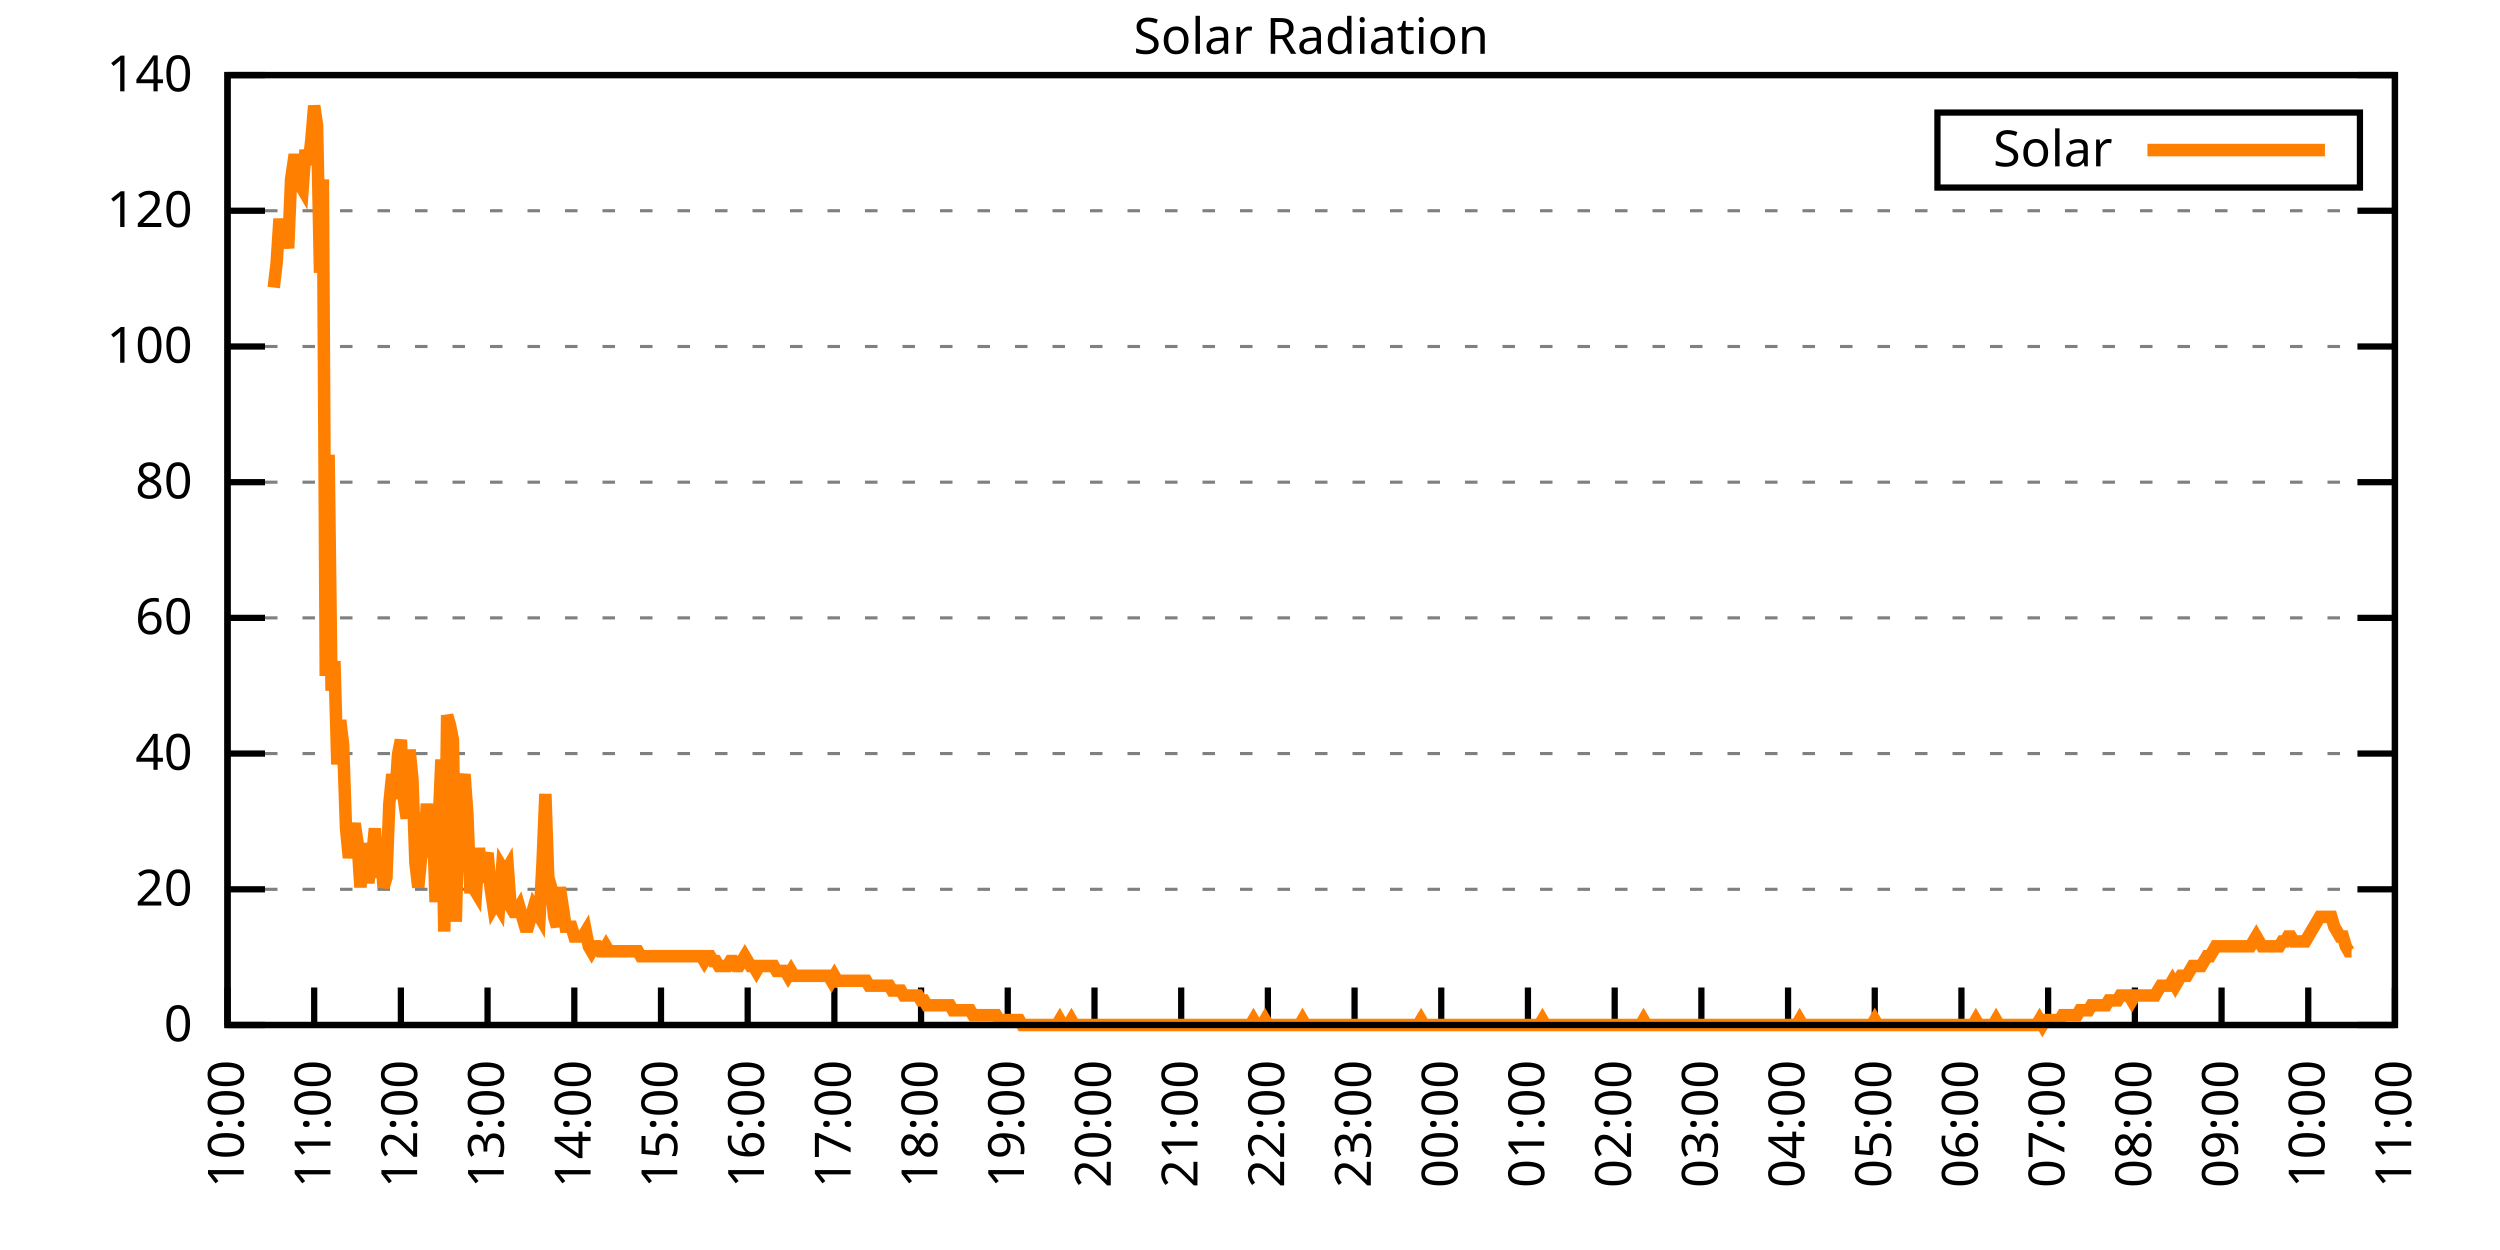
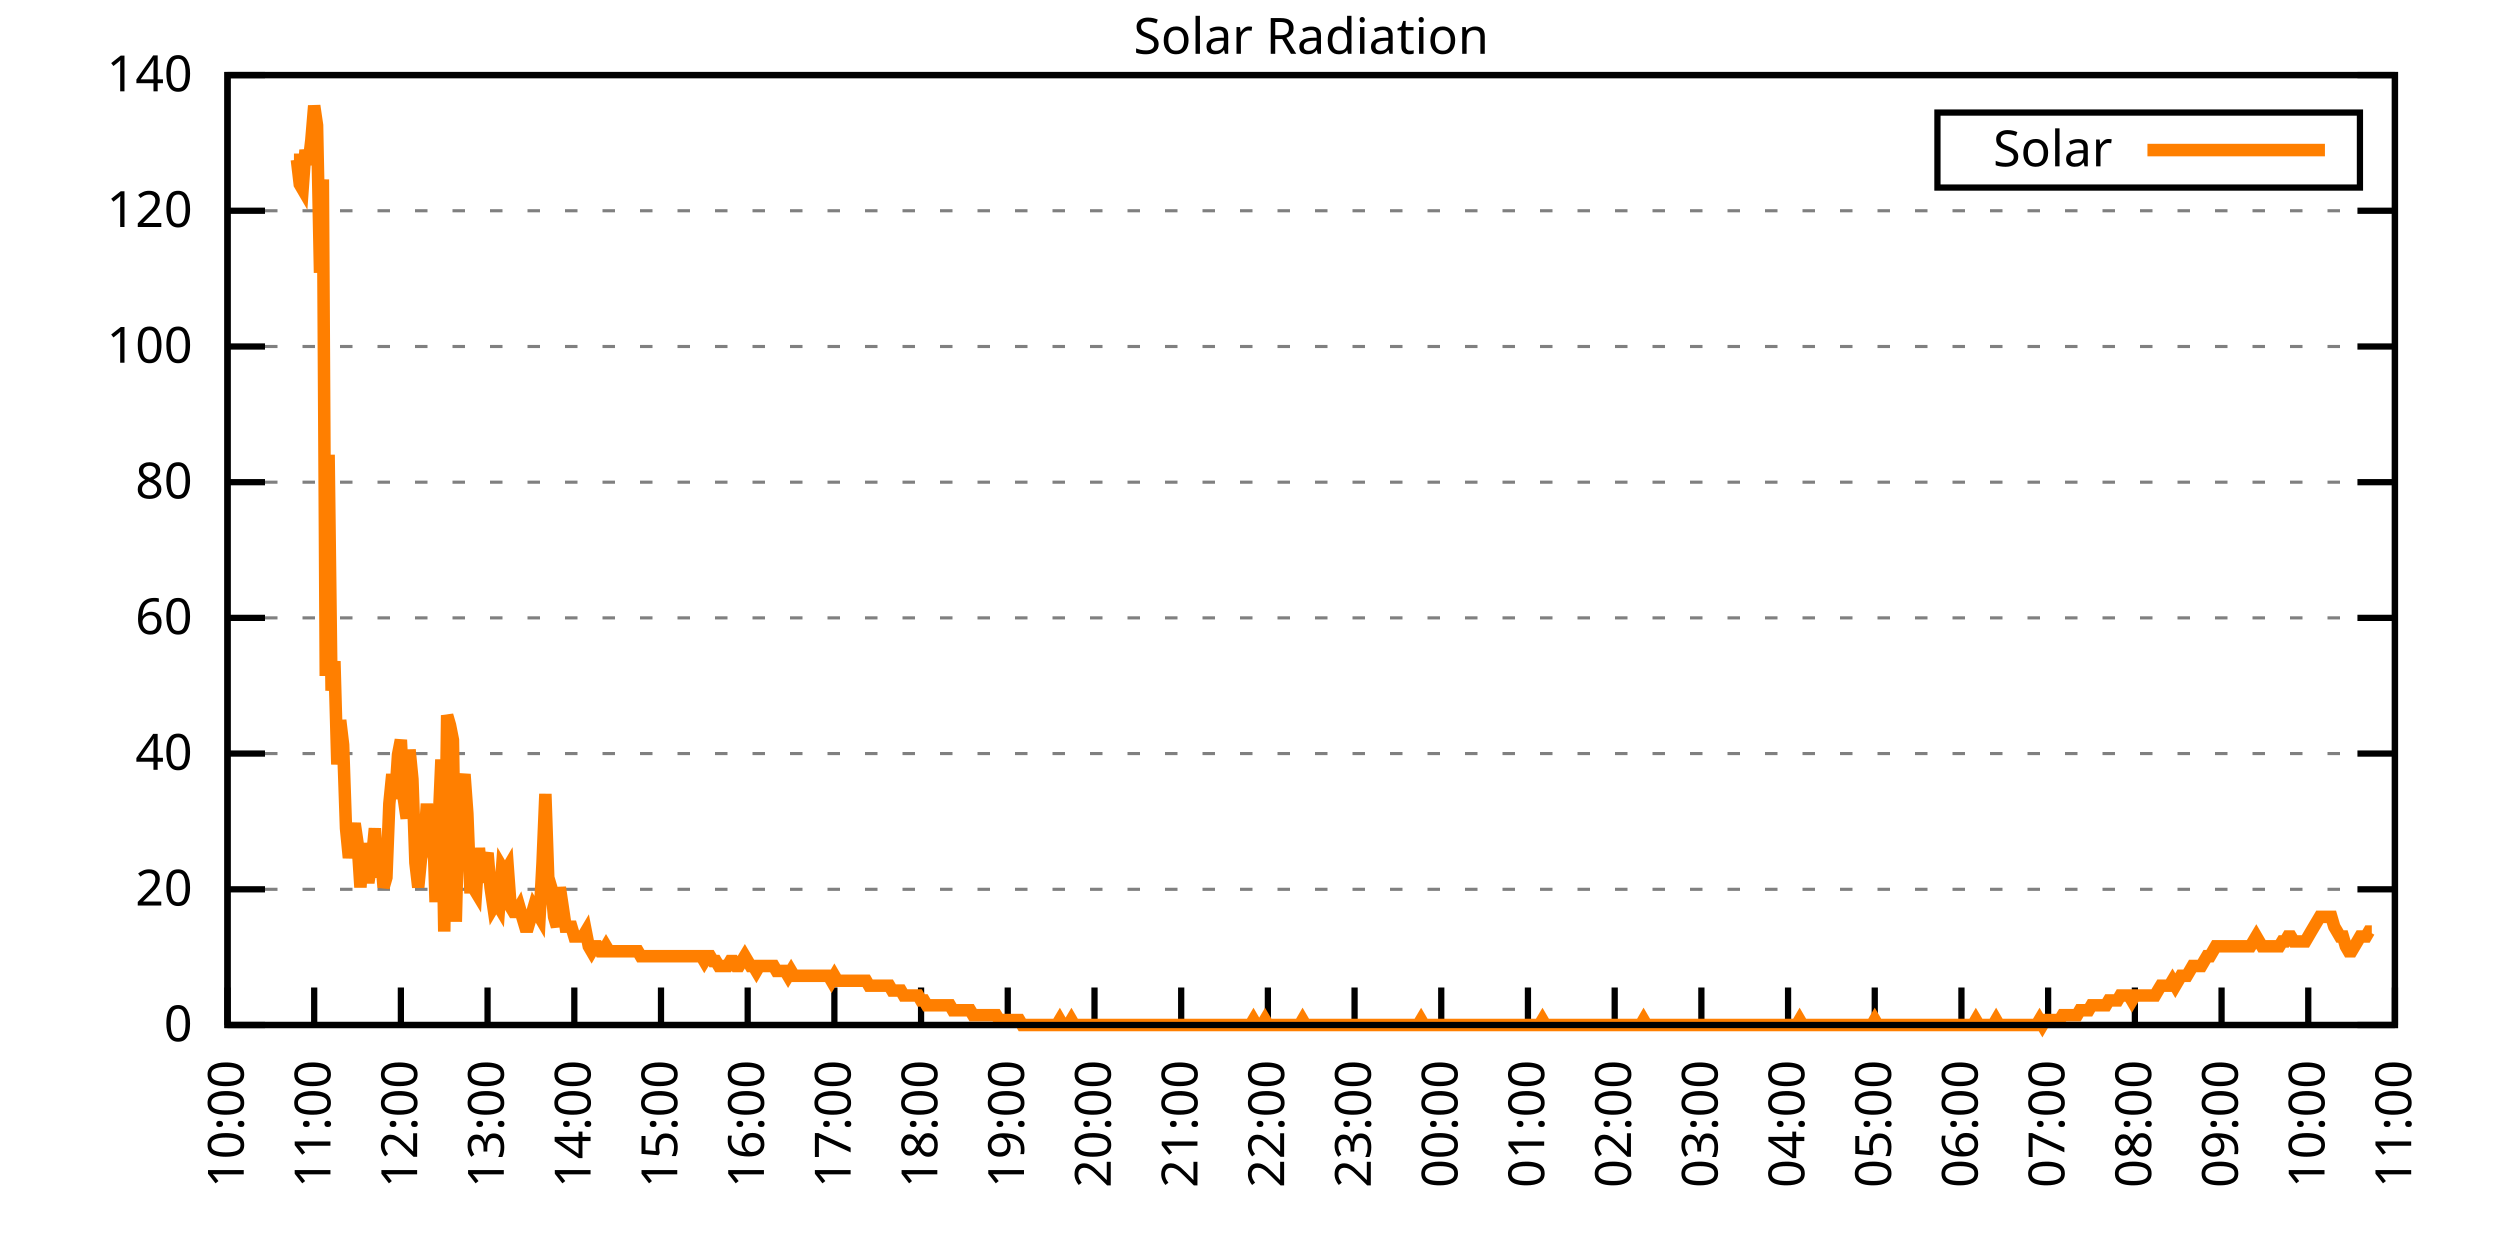
<svg xmlns="http://www.w3.org/2000/svg" xmlns:xlink="http://www.w3.org/1999/xlink" width="400" height="200" viewBox="0 0 400 200">
  <g id="gnuplot_canvas">
    <rect x="0" y="0" width="400" height="200" fill="none" />
    <defs>
      <circle id="gpDot" r="0.5" stroke-width="0.5" stroke="currentColor" />
      <path id="gpPt0" stroke-width="0.333" stroke="currentColor" d="M-1,0 h2 M0,-1 v2" />
      <path id="gpPt1" stroke-width="0.333" stroke="currentColor" d="M-1,-1 L1,1 M1,-1 L-1,1" />
      <path id="gpPt2" stroke-width="0.333" stroke="currentColor" d="M-1,0 L1,0 M0,-1 L0,1 M-1,-1 L1,1 M-1,1 L1,-1" />
      <rect id="gpPt3" stroke-width="0.333" stroke="currentColor" x="-1" y="-1" width="2" height="2" />
      <rect id="gpPt4" stroke-width="0.333" stroke="currentColor" fill="currentColor" x="-1" y="-1" width="2" height="2" />
      <circle id="gpPt5" stroke-width="0.333" stroke="currentColor" cx="0" cy="0" r="1" />
      <use xlink:href="#gpPt5" id="gpPt6" fill="currentColor" stroke="none" />
      <path id="gpPt7" stroke-width="0.333" stroke="currentColor" d="M0,-1.33 L-1.33,0.67 L1.33,0.67 z" />
      <use xlink:href="#gpPt7" id="gpPt8" fill="currentColor" stroke="none" />
      <use xlink:href="#gpPt7" id="gpPt9" stroke="currentColor" transform="rotate(180)" />
      <use xlink:href="#gpPt9" id="gpPt10" fill="currentColor" stroke="none" />
      <use xlink:href="#gpPt3" id="gpPt11" stroke="currentColor" transform="rotate(45)" />
      <use xlink:href="#gpPt11" id="gpPt12" fill="currentColor" stroke="none" />
      <path id="gpPt13" stroke-width="0.333" stroke="currentColor" d="M0,1.330 L1.265,0.411 L0.782,-1.067 L-0.782,-1.076 L-1.265,0.411 z" />
      <use xlink:href="#gpPt13" id="gpPt14" fill="currentColor" stroke="none" />
      <filter id="textbox" filterUnits="objectBoundingBox" x="0" y="0" height="1" width="1">
        <feFlood flood-color="white" flood-opacity="1" result="bgnd" />
        <feComposite in="SourceGraphic" in2="bgnd" operator="atop" />
      </filter>
      <filter id="greybox" filterUnits="objectBoundingBox" x="0" y="0" height="1" width="1">
        <feFlood flood-color="lightgrey" flood-opacity="1" result="grey" />
        <feComposite in="SourceGraphic" in2="grey" operator="atop" />
      </filter>
    </defs>
    <g fill="none" color="white" stroke="currentColor" stroke-width="1.00" stroke-linecap="butt" stroke-linejoin="miter">
</g>
    <g fill="none" color="black" stroke="currentColor" stroke-width="1.00" stroke-linecap="butt" stroke-linejoin="miter">
      <g stroke="none" shape-rendering="crispEdges">
        <polygon fill="rgb(255, 255, 255)" points="36.40,164.00 383.18,164.00 383.18,12.02 36.40,12.02 " />
      </g>
    </g>
    <g fill="none" color="black" stroke="currentColor" stroke-width="1.00" stroke-linecap="butt" stroke-linejoin="miter">
</g>
    <g fill="none" color="black" stroke="black" stroke-width="0.50" stroke-linecap="butt" stroke-linejoin="miter">
</g>
    <g fill="none" color="gray" stroke="currentColor" stroke-width="0.50" stroke-linecap="butt" stroke-linejoin="miter">
      <path stroke="gray" stroke-dasharray="2,4" class="gridline" d="M36.40,164.00 L383.19,164.00  " />
    </g>
    <g fill="none" color="gray" stroke="gray" stroke-width="1.00" stroke-linecap="butt" stroke-linejoin="miter">
</g>
    <g fill="none" color="black" stroke="currentColor" stroke-width="1.00" stroke-linecap="butt" stroke-linejoin="miter">
      <path stroke="black" d="M36.40,164.00 L42.40,164.00 M383.19,164.00 L377.19,164.00  " />
      <g transform="translate(30.80,166.60)" stroke="none" fill="black" font-family="Sans" font-size="8.00" text-anchor="end">
        <text>
          <tspan font-family="Sans"> 0</tspan>
        </text>
      </g>
    </g>
    <g fill="none" color="black" stroke="currentColor" stroke-width="1.00" stroke-linecap="butt" stroke-linejoin="miter">
</g>
    <g fill="none" color="black" stroke="black" stroke-width="0.50" stroke-linecap="butt" stroke-linejoin="miter">
</g>
    <g fill="none" color="gray" stroke="currentColor" stroke-width="0.50" stroke-linecap="butt" stroke-linejoin="miter">
      <path stroke="gray" stroke-dasharray="2,4" class="gridline" d="M36.40,142.29 L383.19,142.29  " />
    </g>
    <g fill="none" color="gray" stroke="gray" stroke-width="1.00" stroke-linecap="butt" stroke-linejoin="miter">
</g>
    <g fill="none" color="black" stroke="currentColor" stroke-width="1.00" stroke-linecap="butt" stroke-linejoin="miter">
      <path stroke="black" d="M36.40,142.29 L42.40,142.29 M383.19,142.29 L377.19,142.29  " />
      <g transform="translate(30.80,144.89)" stroke="none" fill="black" font-family="Sans" font-size="8.00" text-anchor="end">
        <text>
          <tspan font-family="Sans"> 20</tspan>
        </text>
      </g>
    </g>
    <g fill="none" color="black" stroke="currentColor" stroke-width="1.00" stroke-linecap="butt" stroke-linejoin="miter">
</g>
    <g fill="none" color="black" stroke="black" stroke-width="0.50" stroke-linecap="butt" stroke-linejoin="miter">
</g>
    <g fill="none" color="gray" stroke="currentColor" stroke-width="0.50" stroke-linecap="butt" stroke-linejoin="miter">
      <path stroke="gray" stroke-dasharray="2,4" class="gridline" d="M36.40,120.57 L383.19,120.57  " />
    </g>
    <g fill="none" color="gray" stroke="gray" stroke-width="1.00" stroke-linecap="butt" stroke-linejoin="miter">
</g>
    <g fill="none" color="black" stroke="currentColor" stroke-width="1.00" stroke-linecap="butt" stroke-linejoin="miter">
      <path stroke="black" d="M36.40,120.57 L42.40,120.57 M383.19,120.57 L377.19,120.57  " />
      <g transform="translate(30.80,123.17)" stroke="none" fill="black" font-family="Sans" font-size="8.00" text-anchor="end">
        <text>
          <tspan font-family="Sans"> 40</tspan>
        </text>
      </g>
    </g>
    <g fill="none" color="black" stroke="currentColor" stroke-width="1.00" stroke-linecap="butt" stroke-linejoin="miter">
</g>
    <g fill="none" color="black" stroke="black" stroke-width="0.50" stroke-linecap="butt" stroke-linejoin="miter">
</g>
    <g fill="none" color="gray" stroke="currentColor" stroke-width="0.50" stroke-linecap="butt" stroke-linejoin="miter">
      <path stroke="gray" stroke-dasharray="2,4" class="gridline" d="M36.40,98.86 L383.19,98.86  " />
    </g>
    <g fill="none" color="gray" stroke="gray" stroke-width="1.00" stroke-linecap="butt" stroke-linejoin="miter">
</g>
    <g fill="none" color="black" stroke="currentColor" stroke-width="1.00" stroke-linecap="butt" stroke-linejoin="miter">
      <path stroke="black" d="M36.40,98.86 L42.40,98.86 M383.19,98.86 L377.19,98.86  " />
      <g transform="translate(30.80,101.46)" stroke="none" fill="black" font-family="Sans" font-size="8.00" text-anchor="end">
        <text>
          <tspan font-family="Sans"> 60</tspan>
        </text>
      </g>
    </g>
    <g fill="none" color="black" stroke="currentColor" stroke-width="1.00" stroke-linecap="butt" stroke-linejoin="miter">
</g>
    <g fill="none" color="black" stroke="black" stroke-width="0.50" stroke-linecap="butt" stroke-linejoin="miter">
</g>
    <g fill="none" color="gray" stroke="currentColor" stroke-width="0.50" stroke-linecap="butt" stroke-linejoin="miter">
      <path stroke="gray" stroke-dasharray="2,4" class="gridline" d="M36.40,77.15 L383.19,77.15  " />
    </g>
    <g fill="none" color="gray" stroke="gray" stroke-width="1.00" stroke-linecap="butt" stroke-linejoin="miter">
</g>
    <g fill="none" color="black" stroke="currentColor" stroke-width="1.00" stroke-linecap="butt" stroke-linejoin="miter">
      <path stroke="black" d="M36.40,77.15 L42.40,77.15 M383.19,77.15 L377.19,77.15  " />
      <g transform="translate(30.80,79.75)" stroke="none" fill="black" font-family="Sans" font-size="8.00" text-anchor="end">
        <text>
          <tspan font-family="Sans"> 80</tspan>
        </text>
      </g>
    </g>
    <g fill="none" color="black" stroke="currentColor" stroke-width="1.00" stroke-linecap="butt" stroke-linejoin="miter">
</g>
    <g fill="none" color="black" stroke="black" stroke-width="0.50" stroke-linecap="butt" stroke-linejoin="miter">
</g>
    <g fill="none" color="gray" stroke="currentColor" stroke-width="0.50" stroke-linecap="butt" stroke-linejoin="miter">
      <path stroke="gray" stroke-dasharray="2,4" class="gridline" d="M36.40,55.44 L383.19,55.44  " />
    </g>
    <g fill="none" color="gray" stroke="gray" stroke-width="1.00" stroke-linecap="butt" stroke-linejoin="miter">
</g>
    <g fill="none" color="black" stroke="currentColor" stroke-width="1.00" stroke-linecap="butt" stroke-linejoin="miter">
      <path stroke="black" d="M36.40,55.44 L42.40,55.44 M383.19,55.44 L377.19,55.44  " />
      <g transform="translate(30.80,58.04)" stroke="none" fill="black" font-family="Sans" font-size="8.00" text-anchor="end">
        <text>
          <tspan font-family="Sans"> 100</tspan>
        </text>
      </g>
    </g>
    <g fill="none" color="black" stroke="currentColor" stroke-width="1.00" stroke-linecap="butt" stroke-linejoin="miter">
</g>
    <g fill="none" color="black" stroke="black" stroke-width="0.50" stroke-linecap="butt" stroke-linejoin="miter">
</g>
    <g fill="none" color="gray" stroke="currentColor" stroke-width="0.50" stroke-linecap="butt" stroke-linejoin="miter">
      <path stroke="gray" stroke-dasharray="2,4" class="gridline" d="M36.40,33.72 L383.19,33.72  " />
    </g>
    <g fill="none" color="gray" stroke="gray" stroke-width="1.00" stroke-linecap="butt" stroke-linejoin="miter">
</g>
    <g fill="none" color="black" stroke="currentColor" stroke-width="1.00" stroke-linecap="butt" stroke-linejoin="miter">
      <path stroke="black" d="M36.40,33.72 L42.40,33.72 M383.19,33.72 L377.19,33.72  " />
      <g transform="translate(30.80,36.32)" stroke="none" fill="black" font-family="Sans" font-size="8.00" text-anchor="end">
        <text>
          <tspan font-family="Sans"> 120</tspan>
        </text>
      </g>
    </g>
    <g fill="none" color="black" stroke="currentColor" stroke-width="1.00" stroke-linecap="butt" stroke-linejoin="miter">
</g>
    <g fill="none" color="black" stroke="black" stroke-width="0.50" stroke-linecap="butt" stroke-linejoin="miter">
</g>
    <g fill="none" color="gray" stroke="currentColor" stroke-width="0.50" stroke-linecap="butt" stroke-linejoin="miter">
      <path stroke="gray" stroke-dasharray="2,4" class="gridline" d="M36.40,12.01 L383.19,12.01  " />
    </g>
    <g fill="none" color="gray" stroke="gray" stroke-width="1.00" stroke-linecap="butt" stroke-linejoin="miter">
</g>
    <g fill="none" color="black" stroke="currentColor" stroke-width="1.00" stroke-linecap="butt" stroke-linejoin="miter">
      <path stroke="black" d="M36.40,12.01 L42.40,12.01 M383.19,12.01 L377.19,12.01  " />
      <g transform="translate(30.80,14.61)" stroke="none" fill="black" font-family="Sans" font-size="8.00" text-anchor="end">
        <text>
          <tspan font-family="Sans"> 140</tspan>
        </text>
      </g>
    </g>
    <g fill="none" color="black" stroke="currentColor" stroke-width="1.00" stroke-linecap="butt" stroke-linejoin="miter">
      <path stroke="black" d="M36.40,164.00 L36.40,158.00  " />
      <g transform="translate(39.00,169.60) rotate(270.00)" stroke="none" fill="black" font-family="Sans" font-size="8.00" text-anchor="end">
        <text>
          <tspan font-family="Sans">10:00</tspan>
        </text>
      </g>
    </g>
    <g fill="none" color="black" stroke="currentColor" stroke-width="1.00" stroke-linecap="butt" stroke-linejoin="miter">
      <path stroke="black" d="M50.27,164.00 L50.27,158.00  " />
      <g transform="translate(52.87,169.60) rotate(270.00)" stroke="none" fill="black" font-family="Sans" font-size="8.00" text-anchor="end">
        <text>
          <tspan font-family="Sans">11:00</tspan>
        </text>
      </g>
    </g>
    <g fill="none" color="black" stroke="currentColor" stroke-width="1.00" stroke-linecap="butt" stroke-linejoin="miter">
      <path stroke="black" d="M64.14,164.00 L64.14,158.00  " />
      <g transform="translate(66.74,169.60) rotate(270.00)" stroke="none" fill="black" font-family="Sans" font-size="8.00" text-anchor="end">
        <text>
          <tspan font-family="Sans">12:00</tspan>
        </text>
      </g>
    </g>
    <g fill="none" color="black" stroke="currentColor" stroke-width="1.00" stroke-linecap="butt" stroke-linejoin="miter">
      <path stroke="black" d="M78.01,164.00 L78.01,158.00  " />
      <g transform="translate(80.61,169.60) rotate(270.00)" stroke="none" fill="black" font-family="Sans" font-size="8.00" text-anchor="end">
        <text>
          <tspan font-family="Sans">13:00</tspan>
        </text>
      </g>
    </g>
    <g fill="none" color="black" stroke="currentColor" stroke-width="1.00" stroke-linecap="butt" stroke-linejoin="miter">
      <path stroke="black" d="M91.89,164.00 L91.89,158.00  " />
      <g transform="translate(94.49,169.60) rotate(270.00)" stroke="none" fill="black" font-family="Sans" font-size="8.00" text-anchor="end">
        <text>
          <tspan font-family="Sans">14:00</tspan>
        </text>
      </g>
    </g>
    <g fill="none" color="black" stroke="currentColor" stroke-width="1.00" stroke-linecap="butt" stroke-linejoin="miter">
      <path stroke="black" d="M105.76,164.00 L105.76,158.00  " />
      <g transform="translate(108.36,169.60) rotate(270.00)" stroke="none" fill="black" font-family="Sans" font-size="8.00" text-anchor="end">
        <text>
          <tspan font-family="Sans">15:00</tspan>
        </text>
      </g>
    </g>
    <g fill="none" color="black" stroke="currentColor" stroke-width="1.00" stroke-linecap="butt" stroke-linejoin="miter">
      <path stroke="black" d="M119.63,164.00 L119.63,158.00  " />
      <g transform="translate(122.23,169.60) rotate(270.00)" stroke="none" fill="black" font-family="Sans" font-size="8.00" text-anchor="end">
        <text>
          <tspan font-family="Sans">16:00</tspan>
        </text>
      </g>
    </g>
    <g fill="none" color="black" stroke="currentColor" stroke-width="1.00" stroke-linecap="butt" stroke-linejoin="miter">
      <path stroke="black" d="M133.50,164.00 L133.50,158.00  " />
      <g transform="translate(136.10,169.60) rotate(270.00)" stroke="none" fill="black" font-family="Sans" font-size="8.00" text-anchor="end">
        <text>
          <tspan font-family="Sans">17:00</tspan>
        </text>
      </g>
    </g>
    <g fill="none" color="black" stroke="currentColor" stroke-width="1.00" stroke-linecap="butt" stroke-linejoin="miter">
      <path stroke="black" d="M147.37,164.00 L147.37,158.00  " />
      <g transform="translate(149.97,169.60) rotate(270.00)" stroke="none" fill="black" font-family="Sans" font-size="8.00" text-anchor="end">
        <text>
          <tspan font-family="Sans">18:00</tspan>
        </text>
      </g>
    </g>
    <g fill="none" color="black" stroke="currentColor" stroke-width="1.00" stroke-linecap="butt" stroke-linejoin="miter">
      <path stroke="black" d="M161.24,164.00 L161.24,158.00  " />
      <g transform="translate(163.84,169.60) rotate(270.00)" stroke="none" fill="black" font-family="Sans" font-size="8.00" text-anchor="end">
        <text>
          <tspan font-family="Sans">19:00</tspan>
        </text>
      </g>
    </g>
    <g fill="none" color="black" stroke="currentColor" stroke-width="1.00" stroke-linecap="butt" stroke-linejoin="miter">
      <path stroke="black" d="M175.12,164.00 L175.12,158.00  " />
      <g transform="translate(177.72,169.60) rotate(270.00)" stroke="none" fill="black" font-family="Sans" font-size="8.00" text-anchor="end">
        <text>
          <tspan font-family="Sans">20:00</tspan>
        </text>
      </g>
    </g>
    <g fill="none" color="black" stroke="currentColor" stroke-width="1.00" stroke-linecap="butt" stroke-linejoin="miter">
      <path stroke="black" d="M188.99,164.00 L188.99,158.00  " />
      <g transform="translate(191.59,169.60) rotate(270.00)" stroke="none" fill="black" font-family="Sans" font-size="8.00" text-anchor="end">
        <text>
          <tspan font-family="Sans">21:00</tspan>
        </text>
      </g>
    </g>
    <g fill="none" color="black" stroke="currentColor" stroke-width="1.00" stroke-linecap="butt" stroke-linejoin="miter">
      <path stroke="black" d="M202.86,164.00 L202.86,158.00  " />
      <g transform="translate(205.46,169.60) rotate(270.00)" stroke="none" fill="black" font-family="Sans" font-size="8.00" text-anchor="end">
        <text>
          <tspan font-family="Sans">22:00</tspan>
        </text>
      </g>
    </g>
    <g fill="none" color="black" stroke="currentColor" stroke-width="1.00" stroke-linecap="butt" stroke-linejoin="miter">
      <path stroke="black" d="M216.73,164.00 L216.73,158.00  " />
      <g transform="translate(219.33,169.60) rotate(270.00)" stroke="none" fill="black" font-family="Sans" font-size="8.00" text-anchor="end">
        <text>
          <tspan font-family="Sans">23:00</tspan>
        </text>
      </g>
    </g>
    <g fill="none" color="black" stroke="currentColor" stroke-width="1.00" stroke-linecap="butt" stroke-linejoin="miter">
      <path stroke="black" d="M230.60,164.00 L230.60,158.00  " />
      <g transform="translate(233.20,169.60) rotate(270.00)" stroke="none" fill="black" font-family="Sans" font-size="8.00" text-anchor="end">
        <text>
          <tspan font-family="Sans">00:00</tspan>
        </text>
      </g>
    </g>
    <g fill="none" color="black" stroke="currentColor" stroke-width="1.00" stroke-linecap="butt" stroke-linejoin="miter">
      <path stroke="black" d="M244.47,164.00 L244.47,158.00  " />
      <g transform="translate(247.07,169.60) rotate(270.00)" stroke="none" fill="black" font-family="Sans" font-size="8.00" text-anchor="end">
        <text>
          <tspan font-family="Sans">01:00</tspan>
        </text>
      </g>
    </g>
    <g fill="none" color="black" stroke="currentColor" stroke-width="1.00" stroke-linecap="butt" stroke-linejoin="miter">
      <path stroke="black" d="M258.35,164.00 L258.35,158.00  " />
      <g transform="translate(260.95,169.60) rotate(270.00)" stroke="none" fill="black" font-family="Sans" font-size="8.00" text-anchor="end">
        <text>
          <tspan font-family="Sans">02:00</tspan>
        </text>
      </g>
    </g>
    <g fill="none" color="black" stroke="currentColor" stroke-width="1.00" stroke-linecap="butt" stroke-linejoin="miter">
      <path stroke="black" d="M272.22,164.00 L272.22,158.00  " />
      <g transform="translate(274.82,169.60) rotate(270.00)" stroke="none" fill="black" font-family="Sans" font-size="8.00" text-anchor="end">
        <text>
          <tspan font-family="Sans">03:00</tspan>
        </text>
      </g>
    </g>
    <g fill="none" color="black" stroke="currentColor" stroke-width="1.00" stroke-linecap="butt" stroke-linejoin="miter">
      <path stroke="black" d="M286.09,164.00 L286.09,158.00  " />
      <g transform="translate(288.69,169.60) rotate(270.00)" stroke="none" fill="black" font-family="Sans" font-size="8.00" text-anchor="end">
        <text>
          <tspan font-family="Sans">04:00</tspan>
        </text>
      </g>
    </g>
    <g fill="none" color="black" stroke="currentColor" stroke-width="1.00" stroke-linecap="butt" stroke-linejoin="miter">
      <path stroke="black" d="M299.96,164.00 L299.96,158.00  " />
      <g transform="translate(302.56,169.60) rotate(270.00)" stroke="none" fill="black" font-family="Sans" font-size="8.00" text-anchor="end">
        <text>
          <tspan font-family="Sans">05:00</tspan>
        </text>
      </g>
    </g>
    <g fill="none" color="black" stroke="currentColor" stroke-width="1.00" stroke-linecap="butt" stroke-linejoin="miter">
      <path stroke="black" d="M313.83,164.00 L313.83,158.00  " />
      <g transform="translate(316.43,169.60) rotate(270.00)" stroke="none" fill="black" font-family="Sans" font-size="8.00" text-anchor="end">
        <text>
          <tspan font-family="Sans">06:00</tspan>
        </text>
      </g>
    </g>
    <g fill="none" color="black" stroke="currentColor" stroke-width="1.00" stroke-linecap="butt" stroke-linejoin="miter">
      <path stroke="black" d="M327.70,164.00 L327.70,158.00  " />
      <g transform="translate(330.30,169.60) rotate(270.00)" stroke="none" fill="black" font-family="Sans" font-size="8.00" text-anchor="end">
        <text>
          <tspan font-family="Sans">07:00</tspan>
        </text>
      </g>
    </g>
    <g fill="none" color="black" stroke="currentColor" stroke-width="1.00" stroke-linecap="butt" stroke-linejoin="miter">
      <path stroke="black" d="M341.58,164.00 L341.58,158.00  " />
      <g transform="translate(344.18,169.60) rotate(270.00)" stroke="none" fill="black" font-family="Sans" font-size="8.00" text-anchor="end">
        <text>
          <tspan font-family="Sans">08:00</tspan>
        </text>
      </g>
    </g>
    <g fill="none" color="black" stroke="currentColor" stroke-width="1.00" stroke-linecap="butt" stroke-linejoin="miter">
      <path stroke="black" d="M355.45,164.00 L355.45,158.00  " />
      <g transform="translate(358.05,169.60) rotate(270.00)" stroke="none" fill="black" font-family="Sans" font-size="8.00" text-anchor="end">
        <text>
          <tspan font-family="Sans">09:00</tspan>
        </text>
      </g>
    </g>
    <g fill="none" color="black" stroke="currentColor" stroke-width="1.00" stroke-linecap="butt" stroke-linejoin="miter">
      <path stroke="black" d="M369.32,164.00 L369.32,158.00  " />
      <g transform="translate(371.92,169.60) rotate(270.00)" stroke="none" fill="black" font-family="Sans" font-size="8.00" text-anchor="end">
        <text>
          <tspan font-family="Sans">10:00</tspan>
        </text>
      </g>
    </g>
    <g fill="none" color="black" stroke="currentColor" stroke-width="1.00" stroke-linecap="butt" stroke-linejoin="miter">
      <path stroke="black" d="M383.19,164.00 L383.19,158.00  " />
      <g transform="translate(385.79,169.60) rotate(270.00)" stroke="none" fill="black" font-family="Sans" font-size="8.00" text-anchor="end">
        <text>
          <tspan font-family="Sans">11:00</tspan>
        </text>
      </g>
    </g>
    <g fill="none" color="black" stroke="currentColor" stroke-width="1.00" stroke-linecap="butt" stroke-linejoin="miter">
</g>
    <g fill="none" color="black" stroke="currentColor" stroke-width="1.00" stroke-linecap="butt" stroke-linejoin="miter">
      <path stroke="black" d="M36.40,12.01 L36.40,164.00 L383.19,164.00 L383.19,12.01 L36.40,12.01 Z  " />
    </g>
    <g fill="none" color="black" stroke="currentColor" stroke-width="1.00" stroke-linecap="butt" stroke-linejoin="miter">
</g>
    <g fill="none" color="black" stroke="currentColor" stroke-width="1.00" stroke-linecap="butt" stroke-linejoin="miter">
      <path stroke="black" d="M309.99,30.01 L309.99,18.01 L377.59,18.01 L377.59,30.01 L309.99,30.01 Z  " />
    </g>
    <g id="Solar_Radiation_plot_1">
      <g fill="none" color="white" stroke="black" stroke-width="2.00" stroke-linecap="butt" stroke-linejoin="miter">
</g>
      <g fill="none" color="black" stroke="currentColor" stroke-width="2.00" stroke-linecap="butt" stroke-linejoin="miter">
        <g transform="translate(337.99,26.61)" stroke="none" fill="black" font-family="Sans" font-size="8.00" text-anchor="end">
          <text>
            <tspan font-family="Sans">Solar</tspan>
          </text>
        </g>
      </g>
      <g fill="none" color="black" stroke="currentColor" stroke-width="2.00" stroke-linecap="butt" stroke-linejoin="miter">
-         <path stroke="rgb(255, 127,   0)" d="M343.59,24.01 L371.99,24.01 M43.80,46.01 L44.26,42.08 L44.72,35.00 L45.19,39.72 L45.65,35.79 L46.11,39.72   L46.57,28.71 L47.03,25.56 L47.50,25.56 L47.96,29.49 L48.42,30.28 L48.88,23.99 L49.35,26.35 L49.81,22.41   L50.27,16.91 L50.73,20.05 L51.20,43.65 L51.66,28.71 L52.12,108.15 L52.58,72.76 L53.05,110.51 L53.51,105.79   L53.97,122.31 L54.43,115.23 L54.90,119.16 L55.36,132.54 L55.82,137.26 L56.28,134.11 L56.75,131.75 L57.21,134.90   L57.67,141.98 L58.13,134.90 L58.59,140.40 L59.06,140.40 L59.52,137.26 L59.98,132.54 L60.44,140.40 L60.91,136.47   L61.37,141.98 L61.83,140.40 L62.29,128.60 L62.76,123.88 L63.22,127.82 L63.68,120.74 L64.14,118.38 L64.61,127.82   L65.07,130.96 L65.53,119.95 L65.99,124.67 L66.46,138.04 L66.92,141.98 L67.38,137.26 L67.84,135.68 L68.30,128.60   L68.77,135.68 L69.23,130.18 L69.69,144.34 L70.15,132.54 L70.62,121.52 L71.08,149.05 L71.54,114.44 L72.00,116.02   L72.47,118.38 L72.93,147.48 L73.39,129.39 L73.85,126.24 L74.32,123.88 L74.78,130.18 L75.24,141.98 L75.70,141.98   L76.17,142.76 L76.63,135.68 L77.09,141.19 L77.55,138.04 L78.01,136.47 L78.48,141.98 L78.94,145.12 L79.40,144.34   L79.86,145.12 L80.33,138.83 L80.79,139.62 L81.25,138.83 L81.71,145.12 L82.18,145.91 L82.64,145.91 L83.10,145.12   L83.56,146.70 L84.03,148.27 L84.49,148.27 L84.95,146.70 L85.41,145.12 L85.88,145.91 L86.34,146.70 L86.80,138.04   L87.26,127.03 L87.72,140.40 L88.19,141.98 L88.65,146.70 L89.11,148.27 L89.57,141.98 L90.04,145.12 L90.50,148.27   L90.96,148.27 L91.42,148.27 L91.89,149.84 L92.35,149.84 L92.81,149.84 L93.27,149.84 L93.74,149.05 L94.20,151.41   L94.66,152.20 L95.12,151.41 L95.59,151.41 L96.05,152.20 L96.51,152.20 L96.97,151.41 L97.44,152.20 L97.90,152.20   L98.36,152.20 L98.82,152.20 L99.28,152.20 L99.75,152.20 L100.21,152.20 L100.67,152.20 L101.13,152.20 L101.60,152.20   L102.06,152.20 L102.52,152.99 L102.98,152.99 L103.45,152.99 L103.91,152.99 L104.37,152.99 L104.83,152.99 L105.30,152.99   L105.76,152.99 L106.22,152.99 L106.68,152.99 L107.15,152.99 L107.61,152.99 L108.07,152.99 L108.53,152.99 L108.99,152.99   L109.46,152.99 L109.92,152.99 L110.38,152.99 L110.84,152.99 L111.31,152.99 L111.77,152.99 L112.23,152.99 L112.69,153.77   L113.16,152.99 L113.62,152.99 L114.08,153.77 L114.54,153.77 L115.01,154.56 L115.47,154.56 L115.93,154.56 L116.39,154.56   L116.86,153.77 L117.32,153.77 L117.78,154.56 L118.24,154.56 L118.70,153.77 L119.17,152.99 L119.63,153.77 L120.09,154.56   L120.55,154.56 L121.02,155.35 L121.48,154.56 L121.94,154.56 L122.40,154.56 L122.87,154.56 L123.33,154.56 L123.79,154.56   L124.25,155.35 L124.72,155.35 L125.18,155.35 L125.64,155.35 L126.10,156.13 L126.57,155.35 L127.03,156.13 L127.49,156.13   L127.95,156.13 L128.41,156.13 L128.88,156.13 L129.34,156.13 L129.80,156.13 L130.26,156.13 L130.73,156.13 L131.19,156.13   L131.65,156.13 L132.11,156.13 L132.58,156.13 L133.04,156.92 L133.50,156.13 L133.96,156.92 L134.43,156.92 L134.89,156.92   L135.35,156.92 L135.81,156.92 L136.28,156.92 L136.74,156.92 L137.20,156.92 L137.66,156.92 L138.13,156.92 L138.59,156.92   L139.05,157.71 L139.51,157.71 L139.97,157.71 L140.44,157.71 L140.90,157.71 L141.36,157.71 L141.82,157.71 L142.29,157.71   L142.75,158.49 L143.21,158.49 L143.67,158.49 L144.14,158.49 L144.60,159.28 L145.06,159.28 L145.52,159.28 L145.99,159.28   L146.45,159.28 L146.91,159.28 L147.37,160.07 L147.84,160.07 L148.30,160.85 L148.76,160.85 L149.22,160.85 L149.68,160.85   L150.15,160.85 L150.61,160.85 L151.07,160.85 L151.53,160.85 L152.00,160.85 L152.46,161.64 L152.92,161.64 L153.38,161.64   L153.85,161.64 L154.31,161.64 L154.77,161.64 L155.23,161.64 L155.70,162.43 L156.16,162.43 L156.62,162.43 L157.08,162.43   L157.55,162.43 L158.01,162.43 L158.47,162.43 L158.93,162.43 L159.39,162.43 L159.86,163.21 L160.32,163.21 L160.78,163.21   L161.24,163.21 L161.71,163.21 L162.17,163.21 L162.63,163.21 L163.09,163.21 L163.56,164.00 L164.02,164.00 L164.48,164.00   L164.94,164.00 L165.41,164.00 L165.87,164.00 L166.33,164.00 L166.79,164.00 L167.26,164.00 L167.72,164.00 L168.18,164.00   L168.64,164.00 L169.10,164.00 L169.57,163.21 L170.03,164.00 L170.49,164.00 L170.95,164.00 L171.42,163.21 L171.88,164.00   L172.34,164.00 L172.80,164.00 L173.27,164.00 L173.73,164.00 L174.19,164.00 L174.65,164.00 L175.12,164.00 L175.58,164.00   L176.04,164.00 L176.50,164.00 L176.97,164.00 L177.43,164.00 L177.89,164.00 L178.35,164.00 L178.82,164.00 L179.28,164.00   L179.74,164.00 L180.20,164.00 L180.66,164.00 L181.13,164.00 L181.59,164.00 L182.05,164.00 L182.51,164.00 L182.98,164.00   L183.44,164.00 L183.90,164.00 L184.36,164.00 L184.83,164.00 L185.29,164.00 L185.75,164.00 L186.21,164.00 L186.68,164.00   L187.14,164.00 L187.60,164.00 L188.06,164.00 L188.53,164.00 L188.99,164.00 L189.45,164.00 L189.91,164.00 L190.37,164.00   L190.84,164.00 L191.30,164.00 L191.76,164.00 L192.22,164.00 L192.69,164.00 L193.15,164.00 L193.61,164.00 L194.07,164.00   L194.54,164.00 L195.00,164.00 L195.46,164.00 L195.92,164.00 L196.39,164.00 L196.85,164.00 L197.31,164.00 L197.77,164.00   L198.24,164.00 L198.70,164.00 L199.16,164.00 L199.62,164.00 L200.08,164.00 L200.55,163.21 L201.01,164.00 L201.47,164.00   L201.93,164.00 L202.40,163.21 L202.86,164.00 L203.32,164.00 L203.78,164.00 L204.25,164.00 L204.71,164.00 L205.17,164.00   L205.63,164.00 L206.10,164.00 L206.56,164.00 L207.02,164.00 L207.48,164.00 L207.95,164.00 L208.41,163.21 L208.87,164.00   L209.33,164.00 L209.80,164.00 L210.26,164.00 L210.72,164.00 L211.18,164.00 L211.64,164.00 L212.11,164.00 L212.57,164.00   L213.03,164.00 L213.49,164.00 L213.96,164.00 L214.42,164.00 L214.88,164.00 L215.34,164.00 L215.81,164.00 L216.27,164.00   L216.73,164.00 L217.19,164.00 L217.66,164.00 L218.12,164.00 L218.58,164.00 L219.04,164.00 L219.51,164.00 L219.97,164.00   L220.43,164.00 L220.89,164.00 L221.35,164.00 L221.82,164.00 L222.28,164.00 L222.74,164.00 L223.20,164.00 L223.67,164.00   L224.13,164.00 L224.59,164.00 L225.05,164.00 L225.52,164.00 L225.98,164.00 L226.44,164.00 L226.90,164.00 L227.37,163.21   L227.83,164.00 L228.29,164.00 L228.75,164.00 L229.22,164.00 L229.68,164.00 L230.14,164.00 L230.60,164.00 L231.06,164.00   L231.53,164.00 L231.99,164.00 L232.45,164.00 L232.91,164.00 L233.38,164.00 L233.84,164.00 L234.30,164.00 L234.76,164.00   L235.23,164.00 L235.69,164.00 L236.15,164.00 L236.61,164.00 L237.08,164.00 L237.54,164.00 L238.00,164.00 L238.46,164.00   L238.93,164.00 L239.39,164.00 L239.85,164.00 L240.31,164.00 L240.77,164.00 L241.24,164.00 L241.70,164.00 L242.16,164.00   L242.62,164.00 L243.09,164.00 L243.55,164.00 L244.01,164.00 L244.47,164.00 L244.94,164.00 L245.40,164.00 L245.86,164.00   L246.32,164.00 L246.79,163.21 L247.25,164.00 L247.71,164.00 L248.17,164.00 L248.64,164.00 L249.10,164.00 L249.56,164.00   L250.02,164.00 L250.49,164.00 L250.95,164.00 L251.41,164.00 L251.87,164.00 L252.33,164.00 L252.80,164.00 L253.26,164.00   L253.72,164.00 L254.18,164.00 L254.65,164.00 L255.11,164.00 L255.57,164.00 L256.03,164.00 L256.50,164.00 L256.96,164.00   L257.42,164.00 L257.88,164.00 L258.35,164.00 L258.81,164.00 L259.27,164.00 L259.73,164.00 L260.20,164.00 L260.66,164.00   L261.12,164.00 L261.58,164.00 L262.04,164.00 L262.51,164.00 L262.97,163.21 L263.43,164.00 L263.89,164.00 L264.36,164.00   L264.82,164.00 L265.28,164.00 L265.74,164.00 L266.21,164.00 L266.67,164.00 L267.13,164.00 L267.59,164.00 L268.06,164.00   L268.52,164.00 L268.98,164.00 L269.44,164.00 L269.91,164.00 L270.37,164.00 L270.83,164.00 L271.29,164.00 L271.75,164.00   L272.22,164.00 L272.68,164.00 L273.14,164.00 L273.60,164.00 L274.07,164.00 L274.53,164.00 L274.99,164.00 L275.45,164.00   L275.92,164.00 L276.38,164.00 L276.84,164.00 L277.30,164.00 L277.77,164.00 L278.23,164.00 L278.69,164.00 L279.15,164.00   L279.62,164.00 L280.08,164.00 L280.54,164.00 L281.00,164.00 L281.46,164.00 L281.93,164.00 L282.39,164.00 L282.85,164.00   L283.31,164.00 L283.78,164.00 L284.24,164.00 L284.70,164.00 L285.16,164.00 L285.63,164.00 L286.09,164.00 L286.55,164.00   L287.01,164.00 L287.48,164.00 L287.94,163.21 L288.40,164.00 L288.86,164.00 L289.33,164.00 L289.79,164.00 L290.25,164.00   L290.71,164.00 L291.18,164.00 L291.64,164.00 L292.10,164.00 L292.56,164.00 L293.02,164.00 L293.49,164.00 L293.95,164.00   L294.41,164.00 L294.87,164.00 L295.34,164.00 L295.80,164.00 L296.26,164.00 L296.72,164.00 L297.19,164.00 L297.65,164.00   L298.11,164.00 L298.57,164.00 L299.04,164.00 L299.50,164.00 L299.96,163.21 L300.42,164.00 L300.89,164.00 L301.35,164.00   L301.81,164.00 L302.27,164.00 L302.73,164.00 L303.20,164.00 L303.66,164.00 L304.12,164.00 L304.58,164.00 L305.05,164.00   L305.51,164.00 L305.97,164.00 L306.43,164.00 L306.90,164.00 L307.36,164.00 L307.82,164.00 L308.28,164.00 L308.75,164.00   L309.21,164.00 L309.67,164.00 L310.13,164.00 L310.60,164.00 L311.06,164.00 L311.52,164.00 L311.98,164.00 L312.44,164.00   L312.91,164.00 L313.37,164.00 L313.83,164.00 L314.29,164.00 L314.76,164.00 L315.22,164.00 L315.68,164.00 L316.14,163.21   L316.61,164.00 L317.07,164.00 L317.53,164.00 L317.99,164.00 L318.46,164.00 L318.92,164.00 L319.38,163.21 L319.84,164.00   L320.31,164.00 L320.77,164.00 L321.23,164.00 L321.69,164.00 L322.15,164.00 L322.62,164.00 L323.08,164.00 L323.54,164.00   L324.00,164.00 L324.47,164.00 L324.93,164.00 L325.39,164.00 L325.85,164.00 L326.32,163.21 L326.78,164.00 L327.24,163.21   L327.70,163.21 L328.17,163.21 L328.63,163.21 L329.09,163.21 L329.55,163.21 L330.02,162.43 L330.48,162.43 L330.94,162.43   L331.40,162.43 L331.87,162.43 L332.33,162.43 L332.79,161.64 L333.25,161.64 L333.71,161.64 L334.18,161.64 L334.64,160.85   L335.10,160.85 L335.56,160.85 L336.03,160.85 L336.49,160.85 L336.95,160.85 L337.41,160.07 L337.88,160.07 L338.34,160.07   L338.80,160.07 L339.26,159.28 L339.73,159.28 L340.19,159.28 L340.65,159.28 L341.11,160.07 L341.58,159.28 L342.04,159.28   L342.50,159.28 L342.96,159.28 L343.42,159.28 L343.89,159.28 L344.35,159.28 L344.81,159.28 L345.27,158.49 L345.74,157.71   L346.20,157.71 L346.66,157.71 L347.12,157.71 L347.59,156.92 L348.05,157.71 L348.51,156.92 L348.97,156.13 L349.44,156.13   L349.90,156.13 L350.36,155.35 L350.82,154.56 L351.29,154.56 L351.75,154.56 L352.21,154.56 L352.67,153.77 L353.13,152.99   L353.60,152.99 L354.06,152.20 L354.52,151.41 L354.98,151.41 L355.45,151.41 L355.91,151.41 L356.37,151.41 L356.83,151.41   L357.30,151.41 L357.76,151.41 L358.22,151.41 L358.68,151.41 L359.15,151.41 L359.61,151.41 L360.07,151.41 L360.53,150.63   L361.00,149.84 L361.46,150.63 L361.92,151.41 L362.38,151.41 L362.84,151.41 L363.31,151.41 L363.77,151.41 L364.23,151.41   L364.69,151.41 L365.16,150.63 L365.62,150.63 L366.08,149.84 L366.54,149.84 L367.01,150.63 L367.47,150.63 L367.93,150.63   L368.39,150.63 L368.86,150.63 L369.32,149.84 L369.78,149.05 L370.24,148.27 L370.71,147.48 L371.17,146.70 L371.63,146.70   L372.09,146.70 L372.56,146.70 L373.02,146.70 L373.48,148.27 L373.94,149.05 L374.40,149.84 L374.87,149.84 L375.33,151.41   L375.79,152.20 L376.25,152.20  " />
+         <path stroke="rgb(255, 127,   0)" d="M343.59,24.01 L371.99,24.01 M47.03,25.56 L47.50,25.56 L47.96,29.49 L48.42,30.28 L48.88,23.99 L49.35,26.35   L49.81,22.41 L50.27,16.91 L50.73,20.05 L51.20,43.65 L51.66,28.71 L52.12,108.15 L52.58,72.76 L53.05,110.51   L53.51,105.79 L53.97,122.31 L54.43,115.23 L54.90,119.16 L55.36,132.54 L55.82,137.26 L56.28,134.11 L56.75,131.75   L57.21,134.90 L57.67,141.98 L58.13,134.90 L58.59,140.40 L59.06,140.40 L59.52,137.26 L59.98,132.54 L60.44,140.40   L60.91,136.47 L61.37,141.98 L61.83,140.40 L62.29,128.60 L62.76,123.88 L63.22,127.82 L63.68,120.74 L64.14,118.38   L64.61,127.82 L65.07,130.96 L65.53,119.95 L65.99,124.67 L66.46,138.04 L66.92,141.98 L67.38,137.26 L67.84,135.68   L68.30,128.60 L68.77,135.68 L69.23,130.18 L69.69,144.34 L70.15,132.54 L70.62,121.52 L71.08,149.05 L71.54,114.44   L72.00,116.02 L72.47,118.38 L72.93,147.48 L73.39,129.39 L73.85,126.24 L74.32,123.88 L74.78,130.18 L75.24,141.98   L75.70,141.98 L76.17,142.76 L76.63,135.68 L77.09,141.19 L77.55,138.04 L78.01,136.47 L78.48,141.98 L78.94,145.12   L79.40,144.34 L79.86,145.12 L80.33,138.83 L80.79,139.62 L81.25,138.83 L81.71,145.12 L82.18,145.91 L82.64,145.91   L83.10,145.12 L83.56,146.70 L84.03,148.27 L84.49,148.27 L84.95,146.70 L85.41,145.12 L85.88,145.91 L86.34,146.70   L86.80,138.04 L87.26,127.03 L87.72,140.40 L88.19,141.98 L88.65,146.70 L89.11,148.27 L89.57,141.98 L90.04,145.12   L90.50,148.27 L90.96,148.27 L91.42,148.27 L91.89,149.84 L92.35,149.84 L92.81,149.84 L93.27,149.84 L93.74,149.05   L94.20,151.41 L94.66,152.20 L95.12,151.41 L95.59,151.41 L96.05,152.20 L96.51,152.20 L96.97,151.41 L97.44,152.20   L97.90,152.20 L98.36,152.20 L98.82,152.20 L99.28,152.20 L99.75,152.20 L100.21,152.20 L100.67,152.20 L101.13,152.20   L101.60,152.20 L102.06,152.20 L102.52,152.99 L102.98,152.99 L103.45,152.99 L103.91,152.99 L104.37,152.99 L104.83,152.99   L105.30,152.99 L105.76,152.99 L106.22,152.99 L106.68,152.99 L107.15,152.99 L107.61,152.99 L108.07,152.99 L108.53,152.99   L108.99,152.99 L109.46,152.99 L109.92,152.99 L110.38,152.99 L110.84,152.99 L111.31,152.99 L111.77,152.99 L112.23,152.99   L112.69,153.77 L113.16,152.99 L113.62,152.99 L114.08,153.77 L114.54,153.77 L115.01,154.56 L115.47,154.56 L115.93,154.56   L116.39,154.56 L116.86,153.77 L117.32,153.77 L117.78,154.56 L118.24,154.56 L118.70,153.77 L119.17,152.99 L119.63,153.77   L120.09,154.56 L120.55,154.56 L121.02,155.35 L121.48,154.56 L121.94,154.56 L122.40,154.56 L122.87,154.56 L123.33,154.56   L123.79,154.56 L124.25,155.35 L124.72,155.35 L125.18,155.35 L125.64,155.35 L126.10,156.13 L126.57,155.35 L127.03,156.13   L127.49,156.13 L127.95,156.13 L128.41,156.13 L128.88,156.13 L129.34,156.13 L129.80,156.13 L130.26,156.13 L130.73,156.13   L131.19,156.13 L131.65,156.13 L132.11,156.13 L132.58,156.13 L133.04,156.92 L133.50,156.13 L133.96,156.92 L134.43,156.92   L134.89,156.92 L135.35,156.92 L135.81,156.92 L136.28,156.92 L136.74,156.92 L137.20,156.92 L137.66,156.92 L138.13,156.92   L138.59,156.92 L139.05,157.71 L139.51,157.71 L139.97,157.71 L140.44,157.71 L140.90,157.71 L141.36,157.71 L141.82,157.71   L142.29,157.71 L142.75,158.49 L143.21,158.49 L143.67,158.49 L144.14,158.49 L144.60,159.28 L145.06,159.28 L145.52,159.28   L145.99,159.28 L146.45,159.28 L146.91,159.28 L147.37,160.07 L147.84,160.07 L148.30,160.85 L148.76,160.85 L149.22,160.85   L149.68,160.85 L150.15,160.85 L150.61,160.85 L151.07,160.85 L151.53,160.85 L152.00,160.85 L152.46,161.64 L152.92,161.64   L153.38,161.64 L153.85,161.64 L154.31,161.64 L154.77,161.64 L155.23,161.64 L155.70,162.43 L156.16,162.43 L156.62,162.43   L157.08,162.43 L157.55,162.43 L158.01,162.43 L158.47,162.43 L158.93,162.43 L159.39,162.43 L159.86,163.21 L160.32,163.21   L160.78,163.21 L161.24,163.21 L161.71,163.21 L162.17,163.21 L162.63,163.21 L163.09,163.21 L163.56,164.00 L164.02,164.00   L164.48,164.00 L164.94,164.00 L165.41,164.00 L165.87,164.00 L166.33,164.00 L166.79,164.00 L167.26,164.00 L167.72,164.00   L168.18,164.00 L168.64,164.00 L169.10,164.00 L169.57,163.21 L170.03,164.00 L170.49,164.00 L170.95,164.00 L171.42,163.21   L171.88,164.00 L172.34,164.00 L172.80,164.00 L173.27,164.00 L173.73,164.00 L174.19,164.00 L174.65,164.00 L175.12,164.00   L175.58,164.00 L176.04,164.00 L176.50,164.00 L176.97,164.00 L177.43,164.00 L177.89,164.00 L178.35,164.00 L178.82,164.00   L179.28,164.00 L179.74,164.00 L180.20,164.00 L180.66,164.00 L181.13,164.00 L181.59,164.00 L182.05,164.00 L182.51,164.00   L182.98,164.00 L183.44,164.00 L183.90,164.00 L184.36,164.00 L184.83,164.00 L185.29,164.00 L185.75,164.00 L186.21,164.00   L186.68,164.00 L187.14,164.00 L187.60,164.00 L188.06,164.00 L188.53,164.00 L188.99,164.00 L189.45,164.00 L189.91,164.00   L190.37,164.00 L190.84,164.00 L191.30,164.00 L191.76,164.00 L192.22,164.00 L192.69,164.00 L193.15,164.00 L193.61,164.00   L194.07,164.00 L194.54,164.00 L195.00,164.00 L195.46,164.00 L195.92,164.00 L196.39,164.00 L196.85,164.00 L197.31,164.00   L197.77,164.00 L198.24,164.00 L198.70,164.00 L199.16,164.00 L199.62,164.00 L200.08,164.00 L200.55,163.21 L201.01,164.00   L201.47,164.00 L201.93,164.00 L202.40,163.21 L202.86,164.00 L203.32,164.00 L203.78,164.00 L204.25,164.00 L204.71,164.00   L205.17,164.00 L205.63,164.00 L206.10,164.00 L206.56,164.00 L207.02,164.00 L207.48,164.00 L207.95,164.00 L208.41,163.21   L208.87,164.00 L209.33,164.00 L209.80,164.00 L210.26,164.00 L210.72,164.00 L211.18,164.00 L211.64,164.00 L212.11,164.00   L212.57,164.00 L213.03,164.00 L213.49,164.00 L213.96,164.00 L214.42,164.00 L214.88,164.00 L215.34,164.00 L215.81,164.00   L216.27,164.00 L216.73,164.00 L217.19,164.00 L217.66,164.00 L218.12,164.00 L218.58,164.00 L219.04,164.00 L219.51,164.00   L219.97,164.00 L220.43,164.00 L220.89,164.00 L221.35,164.00 L221.82,164.00 L222.28,164.00 L222.74,164.00 L223.20,164.00   L223.67,164.00 L224.13,164.00 L224.59,164.00 L225.05,164.00 L225.52,164.00 L225.98,164.00 L226.44,164.00 L226.90,164.00   L227.37,163.21 L227.83,164.00 L228.29,164.00 L228.75,164.00 L229.22,164.00 L229.68,164.00 L230.14,164.00 L230.60,164.00   L231.06,164.00 L231.53,164.00 L231.99,164.00 L232.45,164.00 L232.91,164.00 L233.38,164.00 L233.84,164.00 L234.30,164.00   L234.76,164.00 L235.23,164.00 L235.69,164.00 L236.15,164.00 L236.61,164.00 L237.08,164.00 L237.54,164.00 L238.00,164.00   L238.46,164.00 L238.93,164.00 L239.39,164.00 L239.85,164.00 L240.31,164.00 L240.77,164.00 L241.24,164.00 L241.70,164.00   L242.16,164.00 L242.62,164.00 L243.09,164.00 L243.55,164.00 L244.01,164.00 L244.47,164.00 L244.94,164.00 L245.40,164.00   L245.86,164.00 L246.32,164.00 L246.79,163.21 L247.25,164.00 L247.71,164.00 L248.17,164.00 L248.64,164.00 L249.10,164.00   L249.56,164.00 L250.02,164.00 L250.49,164.00 L250.95,164.00 L251.41,164.00 L251.87,164.00 L252.33,164.00 L252.80,164.00   L253.26,164.00 L253.72,164.00 L254.18,164.00 L254.65,164.00 L255.11,164.00 L255.57,164.00 L256.03,164.00 L256.50,164.00   L256.96,164.00 L257.42,164.00 L257.88,164.00 L258.35,164.00 L258.81,164.00 L259.27,164.00 L259.73,164.00 L260.20,164.00   L260.66,164.00 L261.12,164.00 L261.58,164.00 L262.04,164.00 L262.51,164.00 L262.97,163.21 L263.43,164.00 L263.89,164.00   L264.36,164.00 L264.82,164.00 L265.28,164.00 L265.74,164.00 L266.21,164.00 L266.67,164.00 L267.13,164.00 L267.59,164.00   L268.06,164.00 L268.52,164.00 L268.98,164.00 L269.44,164.00 L269.91,164.00 L270.37,164.00 L270.83,164.00 L271.29,164.00   L271.75,164.00 L272.22,164.00 L272.68,164.00 L273.14,164.00 L273.60,164.00 L274.07,164.00 L274.53,164.00 L274.99,164.00   L275.45,164.00 L275.92,164.00 L276.38,164.00 L276.84,164.00 L277.30,164.00 L277.77,164.00 L278.23,164.00 L278.69,164.00   L279.15,164.00 L279.62,164.00 L280.08,164.00 L280.54,164.00 L281.00,164.00 L281.46,164.00 L281.93,164.00 L282.39,164.00   L282.85,164.00 L283.31,164.00 L283.78,164.00 L284.24,164.00 L284.70,164.00 L285.16,164.00 L285.63,164.00 L286.09,164.00   L286.55,164.00 L287.01,164.00 L287.48,164.00 L287.94,163.21 L288.40,164.00 L288.86,164.00 L289.33,164.00 L289.79,164.00   L290.25,164.00 L290.71,164.00 L291.18,164.00 L291.64,164.00 L292.10,164.00 L292.56,164.00 L293.02,164.00 L293.49,164.00   L293.95,164.00 L294.41,164.00 L294.87,164.00 L295.34,164.00 L295.80,164.00 L296.26,164.00 L296.72,164.00 L297.19,164.00   L297.65,164.00 L298.11,164.00 L298.57,164.00 L299.04,164.00 L299.50,164.00 L299.96,163.21 L300.42,164.00 L300.89,164.00   L301.35,164.00 L301.81,164.00 L302.27,164.00 L302.73,164.00 L303.20,164.00 L303.66,164.00 L304.12,164.00 L304.58,164.00   L305.05,164.00 L305.51,164.00 L305.97,164.00 L306.43,164.00 L306.90,164.00 L307.36,164.00 L307.82,164.00 L308.28,164.00   L308.75,164.00 L309.21,164.00 L309.67,164.00 L310.13,164.00 L310.60,164.00 L311.06,164.00 L311.52,164.00 L311.98,164.00   L312.44,164.00 L312.91,164.00 L313.37,164.00 L313.83,164.00 L314.29,164.00 L314.76,164.00 L315.22,164.00 L315.68,164.00   L316.14,163.21 L316.61,164.00 L317.07,164.00 L317.53,164.00 L317.99,164.00 L318.46,164.00 L318.92,164.00 L319.38,163.21   L319.84,164.00 L320.31,164.00 L320.77,164.00 L321.23,164.00 L321.69,164.00 L322.15,164.00 L322.62,164.00 L323.08,164.00   L323.54,164.00 L324.00,164.00 L324.47,164.00 L324.93,164.00 L325.39,164.00 L325.85,164.00 L326.32,163.21 L326.78,164.00   L327.24,163.21 L327.70,163.21 L328.17,163.21 L328.63,163.21 L329.09,163.21 L329.55,163.21 L330.02,162.43 L330.48,162.43   L330.94,162.43 L331.40,162.43 L331.87,162.43 L332.33,162.43 L332.79,161.64 L333.25,161.64 L333.71,161.64 L334.18,161.64   L334.64,160.85 L335.10,160.85 L335.56,160.85 L336.03,160.85 L336.49,160.85 L336.95,160.85 L337.41,160.07 L337.88,160.07   L338.34,160.07 L338.80,160.07 L339.26,159.28 L339.73,159.28 L340.19,159.28 L340.65,159.28 L341.11,160.07 L341.58,159.28   L342.04,159.28 L342.50,159.28 L342.96,159.28 L343.42,159.28 L343.89,159.28 L344.35,159.28 L344.81,159.28 L345.27,158.49   L345.74,157.71 L346.20,157.71 L346.66,157.71 L347.12,157.71 L347.59,156.92 L348.05,157.71 L348.51,156.92 L348.97,156.13   L349.44,156.13 L349.90,156.13 L350.36,155.35 L350.82,154.56 L351.29,154.56 L351.75,154.56 L352.21,154.56 L352.67,153.77   L353.13,152.99 L353.60,152.99 L354.06,152.20 L354.52,151.41 L354.98,151.41 L355.45,151.41 L355.91,151.41 L356.37,151.41   L356.83,151.41 L357.30,151.41 L357.76,151.41 L358.22,151.41 L358.68,151.41 L359.15,151.41 L359.61,151.41 L360.07,151.41   L360.53,150.63 L361.00,149.84 L361.46,150.63 L361.92,151.41 L362.38,151.41 L362.84,151.41 L363.31,151.41 L363.77,151.41   L364.23,151.41 L364.69,151.41 L365.16,150.63 L365.62,150.63 L366.08,149.84 L366.54,149.84 L367.01,150.63 L367.47,150.63   L367.93,150.63 L368.39,150.63 L368.86,150.63 L369.32,149.84 L369.78,149.05 L370.24,148.27 L370.71,147.48 L371.17,146.70   L371.63,146.70 L372.09,146.70 L372.56,146.70 L373.02,146.70 L373.48,148.27 L373.94,149.05 L374.40,149.84 L374.87,149.84   L375.33,151.41 L375.79,152.20 L376.25,152.20 L376.72,151.41 L377.18,150.63 L377.64,149.84 L378.10,149.84 L378.57,149.84   L379.03,149.05 L379.49,149.05  " />
      </g>
    </g>
    <g fill="none" color="black" stroke="currentColor" stroke-width="2.00" stroke-linecap="butt" stroke-linejoin="miter">
</g>
    <g fill="none" color="black" stroke="black" stroke-width="1.00" stroke-linecap="butt" stroke-linejoin="miter">
</g>
    <g fill="none" color="black" stroke="currentColor" stroke-width="1.00" stroke-linecap="butt" stroke-linejoin="miter">
      <path stroke="black" d="M36.40,12.01 L36.40,164.00 L383.19,164.00 L383.19,12.01 L36.40,12.01 Z  " />
      <g transform="translate(6.80,88.01) rotate(270.00)" stroke="none" fill="black" font-family="Sans" font-size="8.00" text-anchor="middle">
        <text />
      </g>
    </g>
    <g fill="none" color="black" stroke="currentColor" stroke-width="1.00" stroke-linecap="butt" stroke-linejoin="miter">
</g>
    <g fill="none" color="black" stroke="currentColor" stroke-width="1.00" stroke-linecap="butt" stroke-linejoin="miter">
      <g transform="translate(209.79,8.61)" stroke="none" fill="black" font-family="Sans" font-size="8.00" text-anchor="middle">
        <text>
          <tspan font-family="Sans">Solar Radiation</tspan>
        </text>
      </g>
    </g>
    <g fill="none" color="black" stroke="currentColor" stroke-width="1.00" stroke-linecap="butt" stroke-linejoin="miter">
</g>
  </g>
</svg>
